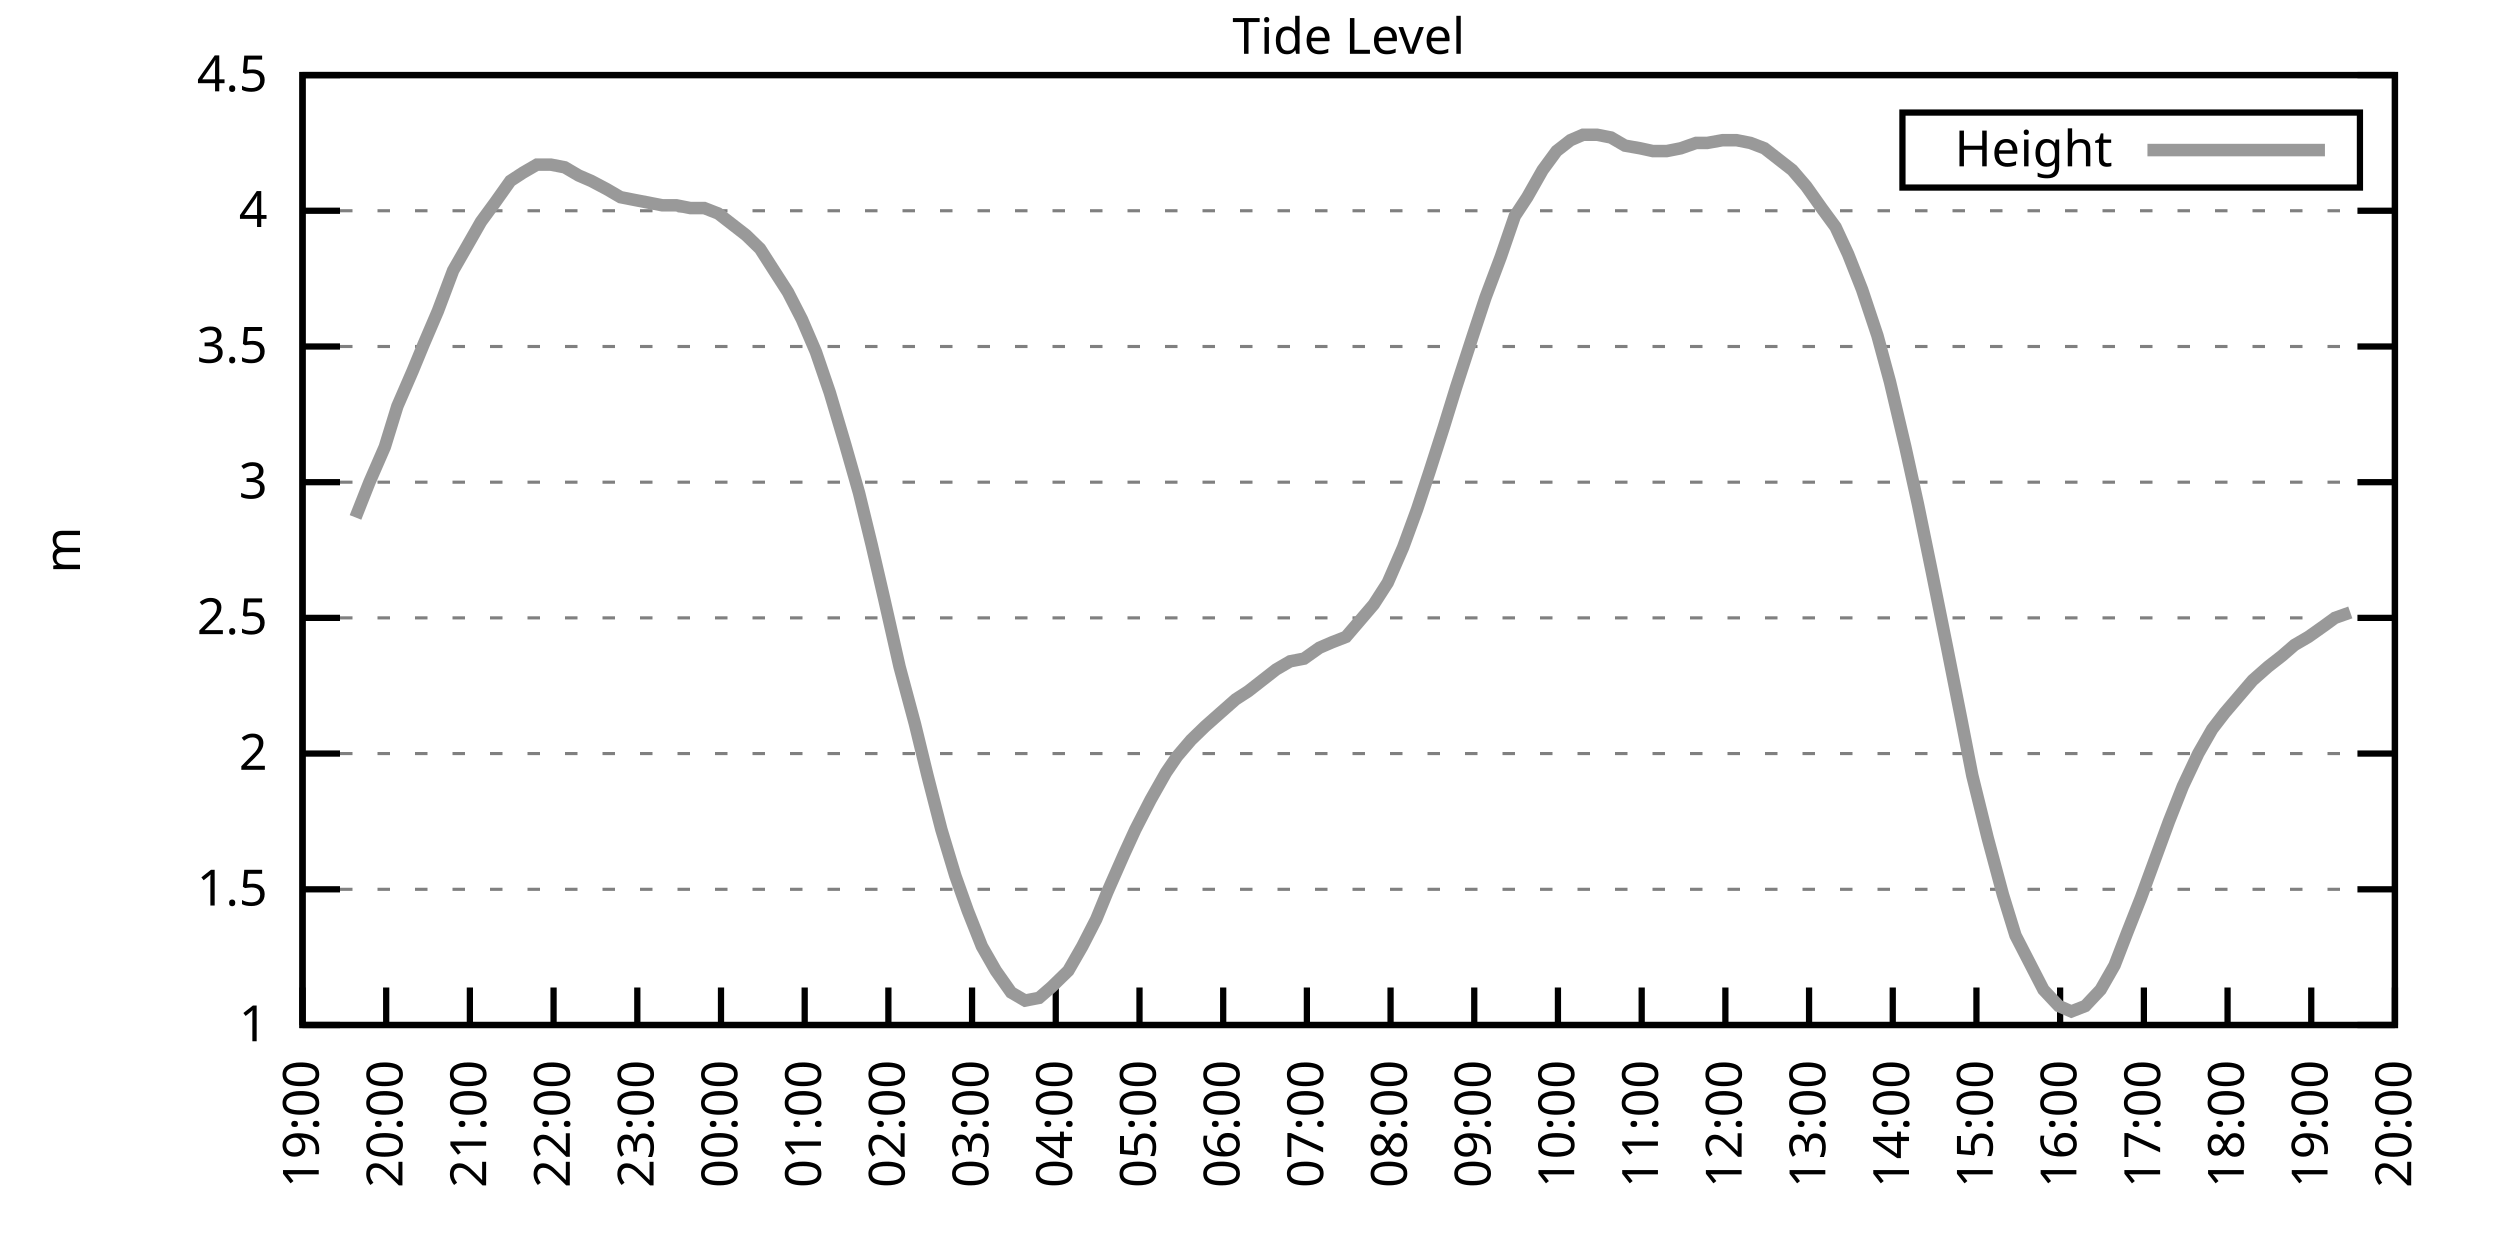
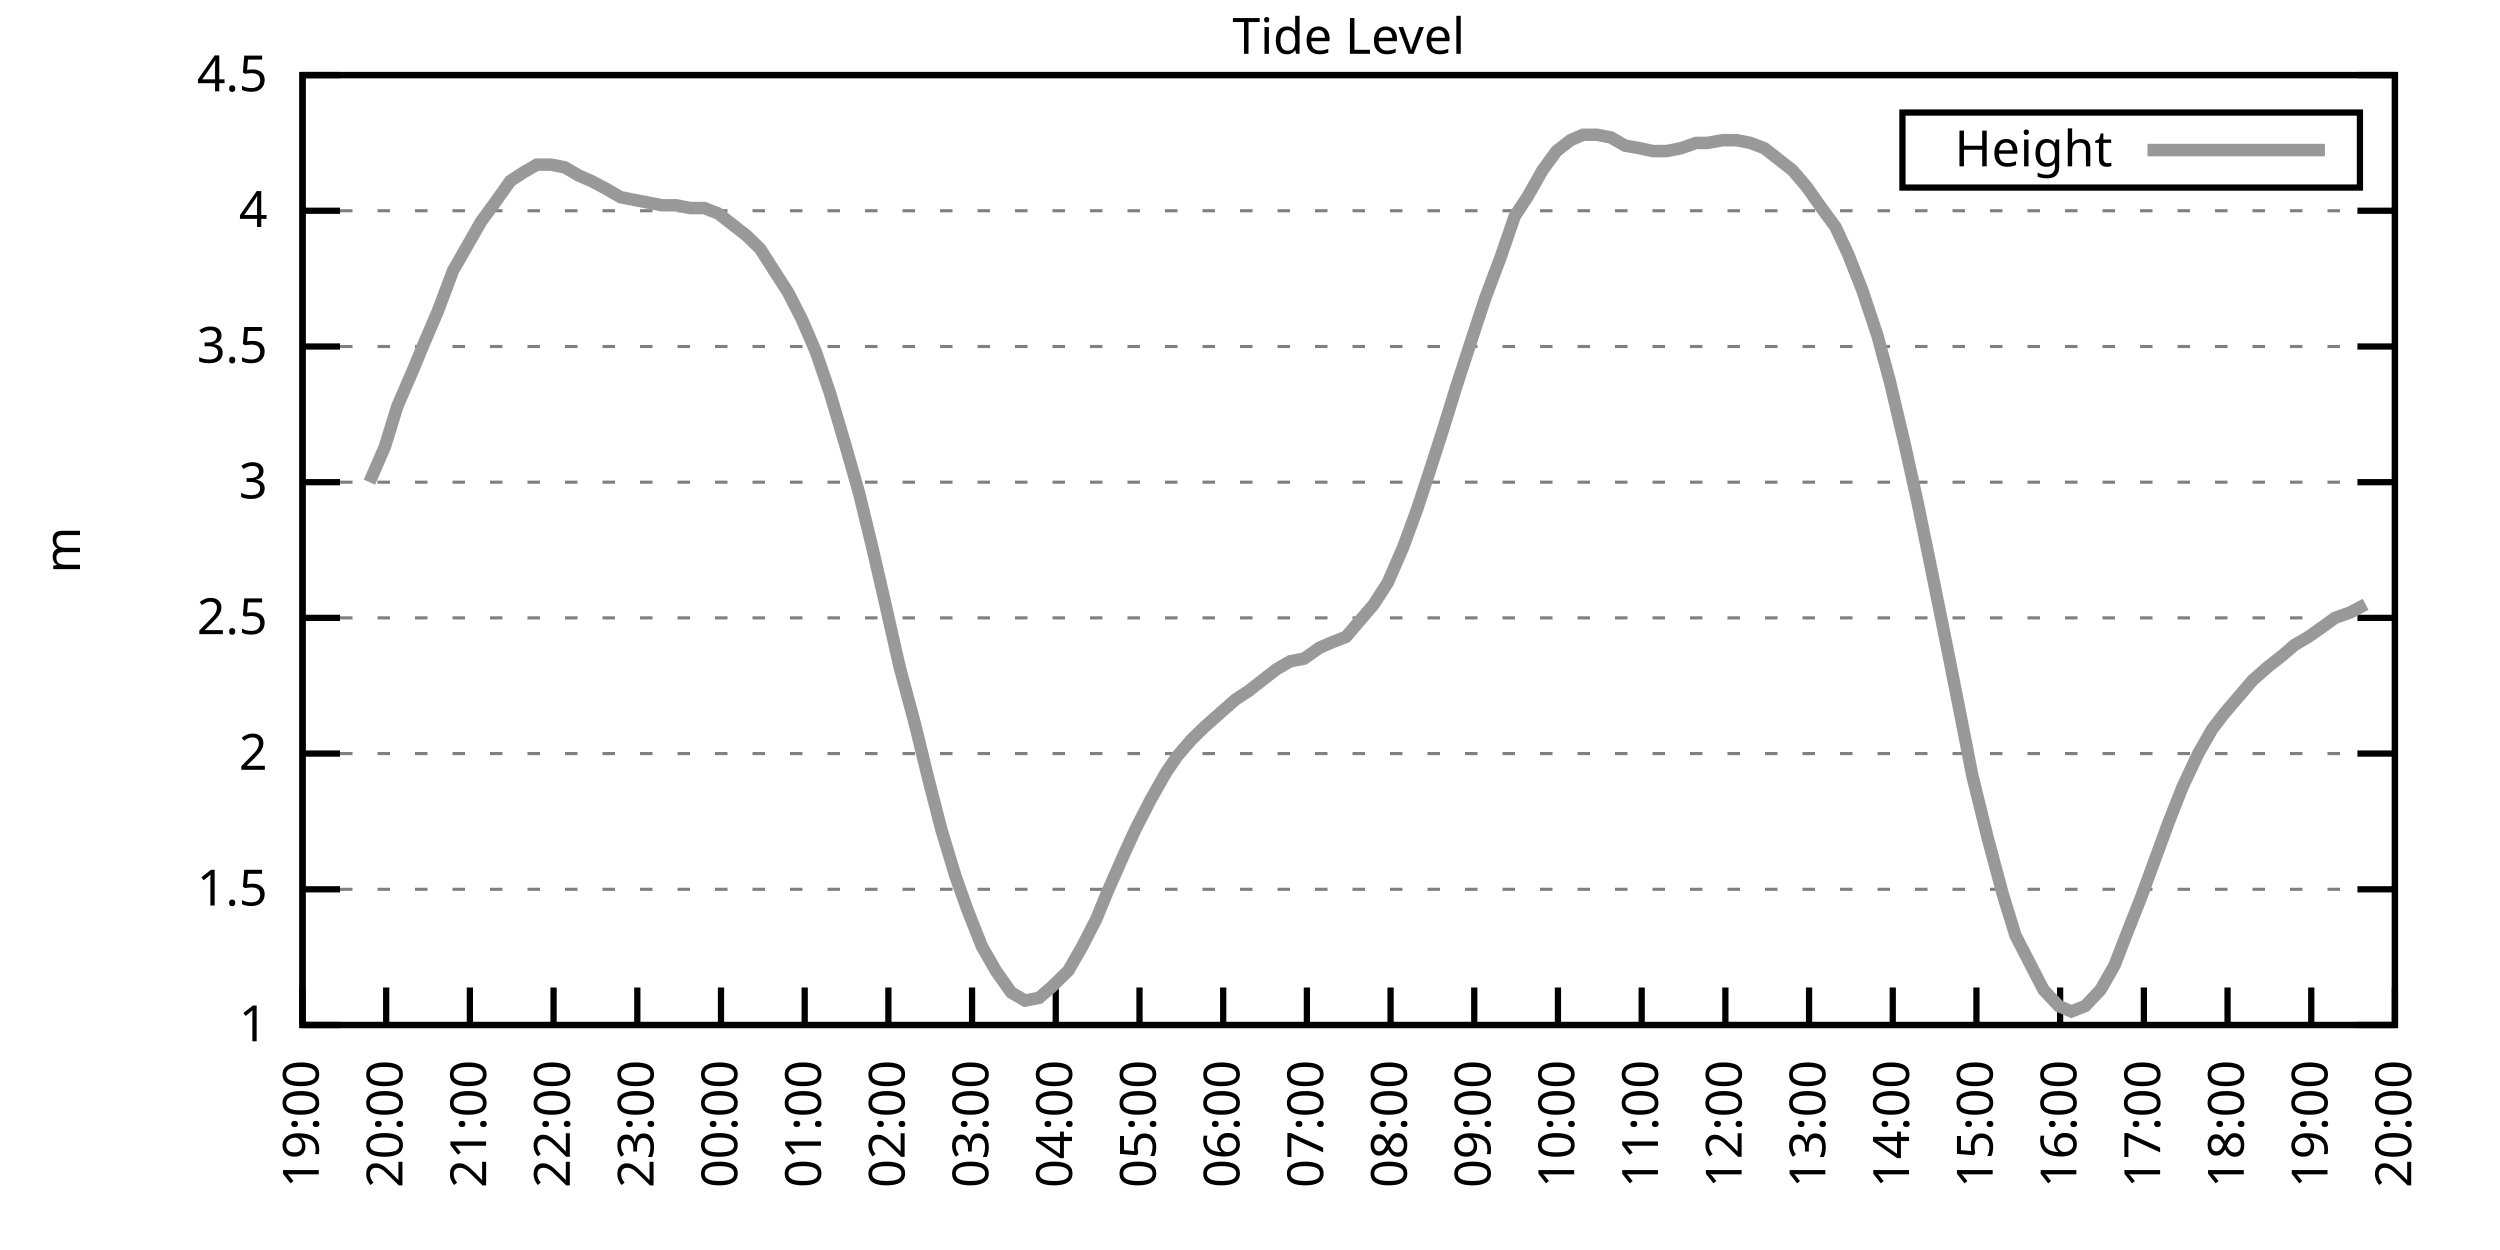
<svg xmlns="http://www.w3.org/2000/svg" xmlns:xlink="http://www.w3.org/1999/xlink" width="400" height="200" viewBox="0 0 400 200">
  <g id="gnuplot_canvas">
    <rect x="0" y="0" width="400" height="200" fill="none" />
    <defs>
      <circle id="gpDot" r="0.5" stroke-width="0.5" stroke="currentColor" />
      <path id="gpPt0" stroke-width="0.333" stroke="currentColor" d="M-1,0 h2 M0,-1 v2" />
      <path id="gpPt1" stroke-width="0.333" stroke="currentColor" d="M-1,-1 L1,1 M1,-1 L-1,1" />
      <path id="gpPt2" stroke-width="0.333" stroke="currentColor" d="M-1,0 L1,0 M0,-1 L0,1 M-1,-1 L1,1 M-1,1 L1,-1" />
      <rect id="gpPt3" stroke-width="0.333" stroke="currentColor" x="-1" y="-1" width="2" height="2" />
      <rect id="gpPt4" stroke-width="0.333" stroke="currentColor" fill="currentColor" x="-1" y="-1" width="2" height="2" />
      <circle id="gpPt5" stroke-width="0.333" stroke="currentColor" cx="0" cy="0" r="1" />
      <use xlink:href="#gpPt5" id="gpPt6" fill="currentColor" stroke="none" />
      <path id="gpPt7" stroke-width="0.333" stroke="currentColor" d="M0,-1.33 L-1.33,0.67 L1.33,0.67 z" />
      <use xlink:href="#gpPt7" id="gpPt8" fill="currentColor" stroke="none" />
      <use xlink:href="#gpPt7" id="gpPt9" stroke="currentColor" transform="rotate(180)" />
      <use xlink:href="#gpPt9" id="gpPt10" fill="currentColor" stroke="none" />
      <use xlink:href="#gpPt3" id="gpPt11" stroke="currentColor" transform="rotate(45)" />
      <use xlink:href="#gpPt11" id="gpPt12" fill="currentColor" stroke="none" />
      <path id="gpPt13" stroke-width="0.333" stroke="currentColor" d="M0,1.330 L1.265,0.411 L0.782,-1.067 L-0.782,-1.076 L-1.265,0.411 z" />
      <use xlink:href="#gpPt13" id="gpPt14" fill="currentColor" stroke="none" />
      <filter id="textbox" filterUnits="objectBoundingBox" x="0" y="0" height="1" width="1">
        <feFlood flood-color="white" flood-opacity="1" result="bgnd" />
        <feComposite in="SourceGraphic" in2="bgnd" operator="atop" />
      </filter>
      <filter id="greybox" filterUnits="objectBoundingBox" x="0" y="0" height="1" width="1">
        <feFlood flood-color="lightgrey" flood-opacity="1" result="grey" />
        <feComposite in="SourceGraphic" in2="grey" operator="atop" />
      </filter>
    </defs>
    <g fill="none" color="white" stroke="currentColor" stroke-width="1.00" stroke-linecap="butt" stroke-linejoin="miter">
</g>
    <g fill="none" color="black" stroke="currentColor" stroke-width="1.00" stroke-linecap="butt" stroke-linejoin="miter">
      <g stroke="none" shape-rendering="crispEdges">
        <polygon fill="rgb(255, 255, 255)" points="48.40,164.00 383.18,164.00 383.18,12.02 48.40,12.02 " />
      </g>
    </g>
    <g fill="none" color="black" stroke="currentColor" stroke-width="1.00" stroke-linecap="butt" stroke-linejoin="miter">
</g>
    <g fill="none" color="black" stroke="black" stroke-width="0.50" stroke-linecap="butt" stroke-linejoin="miter">
</g>
    <g fill="none" color="gray" stroke="currentColor" stroke-width="0.50" stroke-linecap="butt" stroke-linejoin="miter">
      <path stroke="gray" stroke-dasharray="2,4" class="gridline" d="M48.40,164.00 L383.19,164.00  " />
    </g>
    <g fill="none" color="gray" stroke="gray" stroke-width="1.00" stroke-linecap="butt" stroke-linejoin="miter">
</g>
    <g fill="none" color="black" stroke="currentColor" stroke-width="1.00" stroke-linecap="butt" stroke-linejoin="miter">
      <path stroke="black" d="M48.40,164.00 L54.40,164.00 M383.19,164.00 L377.19,164.00  " />
      <g transform="translate(42.80,166.60)" stroke="none" fill="black" font-family="Sans" font-size="8.00" text-anchor="end">
        <text>
          <tspan font-family="Sans"> 1</tspan>
        </text>
      </g>
    </g>
    <g fill="none" color="black" stroke="currentColor" stroke-width="1.00" stroke-linecap="butt" stroke-linejoin="miter">
</g>
    <g fill="none" color="black" stroke="black" stroke-width="0.50" stroke-linecap="butt" stroke-linejoin="miter">
</g>
    <g fill="none" color="gray" stroke="currentColor" stroke-width="0.50" stroke-linecap="butt" stroke-linejoin="miter">
      <path stroke="gray" stroke-dasharray="2,4" class="gridline" d="M48.40,142.29 L383.19,142.29  " />
    </g>
    <g fill="none" color="gray" stroke="gray" stroke-width="1.00" stroke-linecap="butt" stroke-linejoin="miter">
</g>
    <g fill="none" color="black" stroke="currentColor" stroke-width="1.00" stroke-linecap="butt" stroke-linejoin="miter">
      <path stroke="black" d="M48.40,142.29 L54.40,142.29 M383.19,142.29 L377.19,142.29  " />
      <g transform="translate(42.80,144.89)" stroke="none" fill="black" font-family="Sans" font-size="8.00" text-anchor="end">
        <text>
          <tspan font-family="Sans"> 1.5</tspan>
        </text>
      </g>
    </g>
    <g fill="none" color="black" stroke="currentColor" stroke-width="1.00" stroke-linecap="butt" stroke-linejoin="miter">
</g>
    <g fill="none" color="black" stroke="black" stroke-width="0.50" stroke-linecap="butt" stroke-linejoin="miter">
</g>
    <g fill="none" color="gray" stroke="currentColor" stroke-width="0.50" stroke-linecap="butt" stroke-linejoin="miter">
      <path stroke="gray" stroke-dasharray="2,4" class="gridline" d="M48.40,120.57 L383.19,120.57  " />
    </g>
    <g fill="none" color="gray" stroke="gray" stroke-width="1.00" stroke-linecap="butt" stroke-linejoin="miter">
</g>
    <g fill="none" color="black" stroke="currentColor" stroke-width="1.00" stroke-linecap="butt" stroke-linejoin="miter">
      <path stroke="black" d="M48.40,120.57 L54.40,120.57 M383.19,120.57 L377.19,120.57  " />
      <g transform="translate(42.80,123.17)" stroke="none" fill="black" font-family="Sans" font-size="8.00" text-anchor="end">
        <text>
          <tspan font-family="Sans"> 2</tspan>
        </text>
      </g>
    </g>
    <g fill="none" color="black" stroke="currentColor" stroke-width="1.00" stroke-linecap="butt" stroke-linejoin="miter">
</g>
    <g fill="none" color="black" stroke="black" stroke-width="0.50" stroke-linecap="butt" stroke-linejoin="miter">
</g>
    <g fill="none" color="gray" stroke="currentColor" stroke-width="0.50" stroke-linecap="butt" stroke-linejoin="miter">
      <path stroke="gray" stroke-dasharray="2,4" class="gridline" d="M48.40,98.86 L383.19,98.86  " />
    </g>
    <g fill="none" color="gray" stroke="gray" stroke-width="1.00" stroke-linecap="butt" stroke-linejoin="miter">
</g>
    <g fill="none" color="black" stroke="currentColor" stroke-width="1.00" stroke-linecap="butt" stroke-linejoin="miter">
      <path stroke="black" d="M48.40,98.86 L54.40,98.86 M383.19,98.86 L377.19,98.86  " />
      <g transform="translate(42.80,101.46)" stroke="none" fill="black" font-family="Sans" font-size="8.00" text-anchor="end">
        <text>
          <tspan font-family="Sans"> 2.5</tspan>
        </text>
      </g>
    </g>
    <g fill="none" color="black" stroke="currentColor" stroke-width="1.00" stroke-linecap="butt" stroke-linejoin="miter">
</g>
    <g fill="none" color="black" stroke="black" stroke-width="0.50" stroke-linecap="butt" stroke-linejoin="miter">
</g>
    <g fill="none" color="gray" stroke="currentColor" stroke-width="0.50" stroke-linecap="butt" stroke-linejoin="miter">
      <path stroke="gray" stroke-dasharray="2,4" class="gridline" d="M48.40,77.15 L383.19,77.15  " />
    </g>
    <g fill="none" color="gray" stroke="gray" stroke-width="1.00" stroke-linecap="butt" stroke-linejoin="miter">
</g>
    <g fill="none" color="black" stroke="currentColor" stroke-width="1.00" stroke-linecap="butt" stroke-linejoin="miter">
      <path stroke="black" d="M48.40,77.15 L54.40,77.15 M383.19,77.15 L377.19,77.15  " />
      <g transform="translate(42.80,79.75)" stroke="none" fill="black" font-family="Sans" font-size="8.00" text-anchor="end">
        <text>
          <tspan font-family="Sans"> 3</tspan>
        </text>
      </g>
    </g>
    <g fill="none" color="black" stroke="currentColor" stroke-width="1.00" stroke-linecap="butt" stroke-linejoin="miter">
</g>
    <g fill="none" color="black" stroke="black" stroke-width="0.50" stroke-linecap="butt" stroke-linejoin="miter">
</g>
    <g fill="none" color="gray" stroke="currentColor" stroke-width="0.50" stroke-linecap="butt" stroke-linejoin="miter">
      <path stroke="gray" stroke-dasharray="2,4" class="gridline" d="M48.40,55.44 L383.19,55.44  " />
    </g>
    <g fill="none" color="gray" stroke="gray" stroke-width="1.00" stroke-linecap="butt" stroke-linejoin="miter">
</g>
    <g fill="none" color="black" stroke="currentColor" stroke-width="1.00" stroke-linecap="butt" stroke-linejoin="miter">
      <path stroke="black" d="M48.40,55.44 L54.40,55.44 M383.19,55.44 L377.19,55.44  " />
      <g transform="translate(42.80,58.04)" stroke="none" fill="black" font-family="Sans" font-size="8.00" text-anchor="end">
        <text>
          <tspan font-family="Sans"> 3.5</tspan>
        </text>
      </g>
    </g>
    <g fill="none" color="black" stroke="currentColor" stroke-width="1.00" stroke-linecap="butt" stroke-linejoin="miter">
</g>
    <g fill="none" color="black" stroke="black" stroke-width="0.50" stroke-linecap="butt" stroke-linejoin="miter">
</g>
    <g fill="none" color="gray" stroke="currentColor" stroke-width="0.50" stroke-linecap="butt" stroke-linejoin="miter">
      <path stroke="gray" stroke-dasharray="2,4" class="gridline" d="M48.40,33.72 L383.19,33.72  " />
    </g>
    <g fill="none" color="gray" stroke="gray" stroke-width="1.00" stroke-linecap="butt" stroke-linejoin="miter">
</g>
    <g fill="none" color="black" stroke="currentColor" stroke-width="1.00" stroke-linecap="butt" stroke-linejoin="miter">
      <path stroke="black" d="M48.40,33.72 L54.40,33.72 M383.19,33.72 L377.19,33.72  " />
      <g transform="translate(42.80,36.32)" stroke="none" fill="black" font-family="Sans" font-size="8.00" text-anchor="end">
        <text>
          <tspan font-family="Sans"> 4</tspan>
        </text>
      </g>
    </g>
    <g fill="none" color="black" stroke="currentColor" stroke-width="1.00" stroke-linecap="butt" stroke-linejoin="miter">
</g>
    <g fill="none" color="black" stroke="black" stroke-width="0.50" stroke-linecap="butt" stroke-linejoin="miter">
</g>
    <g fill="none" color="gray" stroke="currentColor" stroke-width="0.50" stroke-linecap="butt" stroke-linejoin="miter">
      <path stroke="gray" stroke-dasharray="2,4" class="gridline" d="M48.40,12.01 L383.19,12.01  " />
    </g>
    <g fill="none" color="gray" stroke="gray" stroke-width="1.00" stroke-linecap="butt" stroke-linejoin="miter">
</g>
    <g fill="none" color="black" stroke="currentColor" stroke-width="1.00" stroke-linecap="butt" stroke-linejoin="miter">
      <path stroke="black" d="M48.40,12.01 L54.40,12.01 M383.19,12.01 L377.19,12.01  " />
      <g transform="translate(42.80,14.61)" stroke="none" fill="black" font-family="Sans" font-size="8.00" text-anchor="end">
        <text>
          <tspan font-family="Sans"> 4.5</tspan>
        </text>
      </g>
    </g>
    <g fill="none" color="black" stroke="currentColor" stroke-width="1.00" stroke-linecap="butt" stroke-linejoin="miter">
      <path stroke="black" d="M48.40,164.00 L48.40,158.00  " />
      <g transform="translate(51.00,169.60) rotate(270.00)" stroke="none" fill="black" font-family="Sans" font-size="8.00" text-anchor="end">
        <text>
          <tspan font-family="Sans">19:00</tspan>
        </text>
      </g>
    </g>
    <g fill="none" color="black" stroke="currentColor" stroke-width="1.00" stroke-linecap="butt" stroke-linejoin="miter">
      <path stroke="black" d="M61.79,164.00 L61.79,158.00  " />
      <g transform="translate(64.39,169.60) rotate(270.00)" stroke="none" fill="black" font-family="Sans" font-size="8.00" text-anchor="end">
        <text>
          <tspan font-family="Sans">20:00</tspan>
        </text>
      </g>
    </g>
    <g fill="none" color="black" stroke="currentColor" stroke-width="1.00" stroke-linecap="butt" stroke-linejoin="miter">
      <path stroke="black" d="M75.18,164.00 L75.18,158.00  " />
      <g transform="translate(77.78,169.60) rotate(270.00)" stroke="none" fill="black" font-family="Sans" font-size="8.00" text-anchor="end">
        <text>
          <tspan font-family="Sans">21:00</tspan>
        </text>
      </g>
    </g>
    <g fill="none" color="black" stroke="currentColor" stroke-width="1.00" stroke-linecap="butt" stroke-linejoin="miter">
      <path stroke="black" d="M88.57,164.00 L88.57,158.00  " />
      <g transform="translate(91.17,169.60) rotate(270.00)" stroke="none" fill="black" font-family="Sans" font-size="8.00" text-anchor="end">
        <text>
          <tspan font-family="Sans">22:00</tspan>
        </text>
      </g>
    </g>
    <g fill="none" color="black" stroke="currentColor" stroke-width="1.00" stroke-linecap="butt" stroke-linejoin="miter">
      <path stroke="black" d="M101.97,164.00 L101.97,158.00  " />
      <g transform="translate(104.57,169.60) rotate(270.00)" stroke="none" fill="black" font-family="Sans" font-size="8.00" text-anchor="end">
        <text>
          <tspan font-family="Sans">23:00</tspan>
        </text>
      </g>
    </g>
    <g fill="none" color="black" stroke="currentColor" stroke-width="1.00" stroke-linecap="butt" stroke-linejoin="miter">
      <path stroke="black" d="M115.36,164.00 L115.36,158.00  " />
      <g transform="translate(117.96,169.60) rotate(270.00)" stroke="none" fill="black" font-family="Sans" font-size="8.00" text-anchor="end">
        <text>
          <tspan font-family="Sans">00:00</tspan>
        </text>
      </g>
    </g>
    <g fill="none" color="black" stroke="currentColor" stroke-width="1.00" stroke-linecap="butt" stroke-linejoin="miter">
      <path stroke="black" d="M128.75,164.00 L128.75,158.00  " />
      <g transform="translate(131.35,169.60) rotate(270.00)" stroke="none" fill="black" font-family="Sans" font-size="8.00" text-anchor="end">
        <text>
          <tspan font-family="Sans">01:00</tspan>
        </text>
      </g>
    </g>
    <g fill="none" color="black" stroke="currentColor" stroke-width="1.00" stroke-linecap="butt" stroke-linejoin="miter">
      <path stroke="black" d="M142.14,164.00 L142.14,158.00  " />
      <g transform="translate(144.74,169.60) rotate(270.00)" stroke="none" fill="black" font-family="Sans" font-size="8.00" text-anchor="end">
        <text>
          <tspan font-family="Sans">02:00</tspan>
        </text>
      </g>
    </g>
    <g fill="none" color="black" stroke="currentColor" stroke-width="1.00" stroke-linecap="butt" stroke-linejoin="miter">
      <path stroke="black" d="M155.53,164.00 L155.53,158.00  " />
      <g transform="translate(158.13,169.60) rotate(270.00)" stroke="none" fill="black" font-family="Sans" font-size="8.00" text-anchor="end">
        <text>
          <tspan font-family="Sans">03:00</tspan>
        </text>
      </g>
    </g>
    <g fill="none" color="black" stroke="currentColor" stroke-width="1.00" stroke-linecap="butt" stroke-linejoin="miter">
      <path stroke="black" d="M168.92,164.00 L168.92,158.00  " />
      <g transform="translate(171.52,169.60) rotate(270.00)" stroke="none" fill="black" font-family="Sans" font-size="8.00" text-anchor="end">
        <text>
          <tspan font-family="Sans">04:00</tspan>
        </text>
      </g>
    </g>
    <g fill="none" color="black" stroke="currentColor" stroke-width="1.00" stroke-linecap="butt" stroke-linejoin="miter">
      <path stroke="black" d="M182.32,164.00 L182.32,158.00  " />
      <g transform="translate(184.92,169.60) rotate(270.00)" stroke="none" fill="black" font-family="Sans" font-size="8.00" text-anchor="end">
        <text>
          <tspan font-family="Sans">05:00</tspan>
        </text>
      </g>
    </g>
    <g fill="none" color="black" stroke="currentColor" stroke-width="1.00" stroke-linecap="butt" stroke-linejoin="miter">
      <path stroke="black" d="M195.71,164.00 L195.71,158.00  " />
      <g transform="translate(198.31,169.60) rotate(270.00)" stroke="none" fill="black" font-family="Sans" font-size="8.00" text-anchor="end">
        <text>
          <tspan font-family="Sans">06:00</tspan>
        </text>
      </g>
    </g>
    <g fill="none" color="black" stroke="currentColor" stroke-width="1.00" stroke-linecap="butt" stroke-linejoin="miter">
      <path stroke="black" d="M209.10,164.00 L209.10,158.00  " />
      <g transform="translate(211.70,169.60) rotate(270.00)" stroke="none" fill="black" font-family="Sans" font-size="8.00" text-anchor="end">
        <text>
          <tspan font-family="Sans">07:00</tspan>
        </text>
      </g>
    </g>
    <g fill="none" color="black" stroke="currentColor" stroke-width="1.00" stroke-linecap="butt" stroke-linejoin="miter">
      <path stroke="black" d="M222.49,164.00 L222.49,158.00  " />
      <g transform="translate(225.09,169.60) rotate(270.00)" stroke="none" fill="black" font-family="Sans" font-size="8.00" text-anchor="end">
        <text>
          <tspan font-family="Sans">08:00</tspan>
        </text>
      </g>
    </g>
    <g fill="none" color="black" stroke="currentColor" stroke-width="1.00" stroke-linecap="butt" stroke-linejoin="miter">
      <path stroke="black" d="M235.88,164.00 L235.88,158.00  " />
      <g transform="translate(238.48,169.60) rotate(270.00)" stroke="none" fill="black" font-family="Sans" font-size="8.00" text-anchor="end">
        <text>
          <tspan font-family="Sans">09:00</tspan>
        </text>
      </g>
    </g>
    <g fill="none" color="black" stroke="currentColor" stroke-width="1.00" stroke-linecap="butt" stroke-linejoin="miter">
      <path stroke="black" d="M249.27,164.00 L249.27,158.00  " />
      <g transform="translate(251.87,169.60) rotate(270.00)" stroke="none" fill="black" font-family="Sans" font-size="8.00" text-anchor="end">
        <text>
          <tspan font-family="Sans">10:00</tspan>
        </text>
      </g>
    </g>
    <g fill="none" color="black" stroke="currentColor" stroke-width="1.00" stroke-linecap="butt" stroke-linejoin="miter">
      <path stroke="black" d="M262.67,164.00 L262.67,158.00  " />
      <g transform="translate(265.27,169.60) rotate(270.00)" stroke="none" fill="black" font-family="Sans" font-size="8.00" text-anchor="end">
        <text>
          <tspan font-family="Sans">11:00</tspan>
        </text>
      </g>
    </g>
    <g fill="none" color="black" stroke="currentColor" stroke-width="1.00" stroke-linecap="butt" stroke-linejoin="miter">
      <path stroke="black" d="M276.06,164.00 L276.06,158.00  " />
      <g transform="translate(278.66,169.60) rotate(270.00)" stroke="none" fill="black" font-family="Sans" font-size="8.00" text-anchor="end">
        <text>
          <tspan font-family="Sans">12:00</tspan>
        </text>
      </g>
    </g>
    <g fill="none" color="black" stroke="currentColor" stroke-width="1.00" stroke-linecap="butt" stroke-linejoin="miter">
      <path stroke="black" d="M289.45,164.00 L289.45,158.00  " />
      <g transform="translate(292.05,169.60) rotate(270.00)" stroke="none" fill="black" font-family="Sans" font-size="8.00" text-anchor="end">
        <text>
          <tspan font-family="Sans">13:00</tspan>
        </text>
      </g>
    </g>
    <g fill="none" color="black" stroke="currentColor" stroke-width="1.00" stroke-linecap="butt" stroke-linejoin="miter">
      <path stroke="black" d="M302.84,164.00 L302.84,158.00  " />
      <g transform="translate(305.44,169.60) rotate(270.00)" stroke="none" fill="black" font-family="Sans" font-size="8.00" text-anchor="end">
        <text>
          <tspan font-family="Sans">14:00</tspan>
        </text>
      </g>
    </g>
    <g fill="none" color="black" stroke="currentColor" stroke-width="1.00" stroke-linecap="butt" stroke-linejoin="miter">
      <path stroke="black" d="M316.23,164.00 L316.23,158.00  " />
      <g transform="translate(318.83,169.60) rotate(270.00)" stroke="none" fill="black" font-family="Sans" font-size="8.00" text-anchor="end">
        <text>
          <tspan font-family="Sans">15:00</tspan>
        </text>
      </g>
    </g>
    <g fill="none" color="black" stroke="currentColor" stroke-width="1.00" stroke-linecap="butt" stroke-linejoin="miter">
      <path stroke="black" d="M329.62,164.00 L329.62,158.00  " />
      <g transform="translate(332.22,169.60) rotate(270.00)" stroke="none" fill="black" font-family="Sans" font-size="8.00" text-anchor="end">
        <text>
          <tspan font-family="Sans">16:00</tspan>
        </text>
      </g>
    </g>
    <g fill="none" color="black" stroke="currentColor" stroke-width="1.00" stroke-linecap="butt" stroke-linejoin="miter">
      <path stroke="black" d="M343.02,164.00 L343.02,158.00  " />
      <g transform="translate(345.62,169.60) rotate(270.00)" stroke="none" fill="black" font-family="Sans" font-size="8.00" text-anchor="end">
        <text>
          <tspan font-family="Sans">17:00</tspan>
        </text>
      </g>
    </g>
    <g fill="none" color="black" stroke="currentColor" stroke-width="1.00" stroke-linecap="butt" stroke-linejoin="miter">
      <path stroke="black" d="M356.41,164.00 L356.41,158.00  " />
      <g transform="translate(359.01,169.60) rotate(270.00)" stroke="none" fill="black" font-family="Sans" font-size="8.00" text-anchor="end">
        <text>
          <tspan font-family="Sans">18:00</tspan>
        </text>
      </g>
    </g>
    <g fill="none" color="black" stroke="currentColor" stroke-width="1.00" stroke-linecap="butt" stroke-linejoin="miter">
      <path stroke="black" d="M369.80,164.00 L369.80,158.00  " />
      <g transform="translate(372.40,169.60) rotate(270.00)" stroke="none" fill="black" font-family="Sans" font-size="8.00" text-anchor="end">
        <text>
          <tspan font-family="Sans">19:00</tspan>
        </text>
      </g>
    </g>
    <g fill="none" color="black" stroke="currentColor" stroke-width="1.00" stroke-linecap="butt" stroke-linejoin="miter">
      <path stroke="black" d="M383.19,164.00 L383.19,158.00  " />
      <g transform="translate(385.79,169.60) rotate(270.00)" stroke="none" fill="black" font-family="Sans" font-size="8.00" text-anchor="end">
        <text>
          <tspan font-family="Sans">20:00</tspan>
        </text>
      </g>
    </g>
    <g fill="none" color="black" stroke="currentColor" stroke-width="1.00" stroke-linecap="butt" stroke-linejoin="miter">
</g>
    <g fill="none" color="black" stroke="currentColor" stroke-width="1.00" stroke-linecap="butt" stroke-linejoin="miter">
      <path stroke="black" d="M48.40,12.01 L48.40,164.00 L383.19,164.00 L383.19,12.01 L48.40,12.01 Z  " />
    </g>
    <g fill="none" color="black" stroke="currentColor" stroke-width="1.00" stroke-linecap="butt" stroke-linejoin="miter">
</g>
    <g fill="none" color="black" stroke="currentColor" stroke-width="1.00" stroke-linecap="butt" stroke-linejoin="miter">
      <path stroke="black" d="M304.39,30.01 L304.39,18.01 L377.59,18.01 L377.59,30.01 L304.39,30.01 Z  " />
    </g>
    <g id="Tide_level_plot_1">
      <g fill="none" color="white" stroke="black" stroke-width="2.00" stroke-linecap="butt" stroke-linejoin="miter">
</g>
      <g fill="none" color="black" stroke="currentColor" stroke-width="2.00" stroke-linecap="butt" stroke-linejoin="miter">
        <g transform="translate(337.99,26.61)" stroke="none" fill="black" font-family="Sans" font-size="8.00" text-anchor="end">
          <text>
            <tspan font-family="Sans">Height</tspan>
          </text>
        </g>
      </g>
      <g fill="none" color="black" stroke="currentColor" stroke-width="2.00" stroke-linecap="butt" stroke-linejoin="miter">
-         <path stroke="rgb(153, 153, 153)" d="M343.59,24.01 L371.99,24.01 M56.88,82.79 L59.11,77.15 L61.57,71.50 L63.58,64.99 L66.03,59.34 L67.82,55.00   L70.05,49.79 L72.50,43.28 L74.74,39.37 L76.97,35.46 L79.20,32.42 L81.66,28.95 L83.66,27.64 L85.90,26.34   L88.13,26.34 L90.36,26.77 L92.59,28.08 L94.60,28.95 L97.06,30.25 L99.29,31.55 L101.52,31.99 L103.75,32.42   L105.98,32.85 L108.22,32.85 L110.45,33.29 L112.68,33.29 L114.91,34.16 L117.14,35.89 L119.38,37.63 L121.61,39.80   L123.84,43.28 L126.07,46.75 L128.30,51.09 L130.54,56.30 L132.77,62.82 L135.22,71.07 L137.45,78.89 L139.46,87.14   L141.47,95.82 L143.93,106.68 L146.38,115.80 L148.39,124.05 L150.62,132.73 L152.85,140.12 L154.86,145.76 L157.10,151.41   L159.33,155.31 L161.78,158.79 L164.01,160.09 L166.25,159.66 L168.25,157.92 L170.93,155.31 L173.17,151.41 L175.40,147.06   L177.18,142.72 L179.86,136.64 L181.65,132.73 L184.10,127.96 L186.56,123.61 L188.34,121.01 L190.57,118.40 L192.81,116.23   L195.26,114.06 L197.72,111.89 L199.73,110.59 L201.96,108.85 L204.19,107.11 L206.42,105.81 L208.65,105.38 L211.11,103.64   L213.12,102.77 L215.35,101.90 L217.58,99.30 L219.81,96.69 L222.04,93.22 L224.50,87.57 L226.73,81.49 L228.74,75.41   L230.97,68.46 L232.98,61.95 L235.66,53.70 L237.67,47.62 L240.12,41.11 L242.36,34.59 L244.36,31.55 L246.82,27.21   L249.05,24.17 L251.28,22.43 L253.29,21.56 L255.52,21.56 L257.76,22.00 L259.99,23.30 L262.44,23.73 L264.45,24.17   L266.68,24.17 L268.92,23.73 L271.37,22.87 L273.16,22.87 L275.61,22.43 L277.84,22.43 L280.07,22.87 L282.31,23.73   L284.54,25.47 L286.77,27.21 L289.00,29.81 L291.46,33.29 L293.69,36.33 L295.70,40.67 L297.93,46.32 L300.39,53.70   L302.39,61.08 L304.85,71.50 L306.86,80.62 L309.09,91.48 L311.54,103.64 L313.78,114.93 L315.56,124.05 L318.02,134.04   L320.47,143.16 L322.48,149.67 L326.95,158.35 L329.40,160.96 L331.41,161.83 L333.64,160.96 L336.10,158.35 L338.33,154.45   L340.34,149.24 L342.57,143.59 L344.80,137.51 L347.03,131.43 L349.26,125.79 L351.72,120.57 L353.95,116.67 L355.96,114.06   L358.19,111.45 L360.42,108.85 L362.88,106.68 L365.11,104.94 L367.12,103.20 L369.35,101.90 L371.81,100.16 L373.59,98.86   L376.05,97.99  " />
+         <path stroke="rgb(153, 153, 153)" d="M343.59,24.01 L371.99,24.01 M59.11,77.15 L61.57,71.50 L63.58,64.99 L66.03,59.34 L67.82,55.00 L70.05,49.79   L72.50,43.28 L74.74,39.37 L76.97,35.46 L79.20,32.42 L81.66,28.95 L83.66,27.64 L85.90,26.34 L88.13,26.34   L90.36,26.77 L92.59,28.08 L94.60,28.95 L97.06,30.25 L99.29,31.55 L101.52,31.99 L103.75,32.42 L105.98,32.85   L108.22,32.85 L110.45,33.29 L112.68,33.29 L114.91,34.16 L117.14,35.89 L119.38,37.63 L121.61,39.80 L123.84,43.28   L126.07,46.75 L128.30,51.09 L130.54,56.30 L132.77,62.82 L135.22,71.07 L137.45,78.89 L139.46,87.14 L141.47,95.82   L143.93,106.68 L146.38,115.80 L148.39,124.05 L150.62,132.73 L152.85,140.12 L154.86,145.76 L157.10,151.41 L159.33,155.31   L161.78,158.79 L164.01,160.09 L166.25,159.66 L168.25,157.92 L170.93,155.31 L173.17,151.41 L175.40,147.06 L177.18,142.72   L179.86,136.64 L181.65,132.73 L184.10,127.96 L186.56,123.61 L188.34,121.01 L190.57,118.40 L192.81,116.23 L195.26,114.06   L197.72,111.89 L199.73,110.59 L201.96,108.85 L204.19,107.11 L206.42,105.81 L208.65,105.38 L211.11,103.64 L213.12,102.77   L215.35,101.90 L217.58,99.30 L219.81,96.69 L222.04,93.22 L224.50,87.57 L226.73,81.49 L228.74,75.41 L230.97,68.46   L232.98,61.95 L235.66,53.70 L237.67,47.62 L240.12,41.11 L242.36,34.59 L244.36,31.55 L246.82,27.21 L249.05,24.17   L251.28,22.43 L253.29,21.56 L255.52,21.56 L257.76,22.00 L259.99,23.30 L262.44,23.73 L264.45,24.17 L266.68,24.17   L268.92,23.73 L271.37,22.87 L273.16,22.87 L275.61,22.43 L277.84,22.43 L280.07,22.87 L282.31,23.73 L284.54,25.47   L286.77,27.21 L289.00,29.81 L291.46,33.29 L293.69,36.33 L295.70,40.67 L297.93,46.32 L300.39,53.70 L302.39,61.08   L304.85,71.50 L306.86,80.62 L309.09,91.48 L311.54,103.64 L313.78,114.93 L315.56,124.05 L318.02,134.04 L320.47,143.16   L322.48,149.67 L326.95,158.35 L329.40,160.96 L331.41,161.83 L333.64,160.96 L336.10,158.35 L338.33,154.45 L340.34,149.24   L342.57,143.59 L344.80,137.51 L347.03,131.43 L349.26,125.79 L351.72,120.57 L353.95,116.67 L355.96,114.06 L358.19,111.45   L360.42,108.85 L362.88,106.68 L365.11,104.94 L367.12,103.20 L369.35,101.90 L371.81,100.16 L373.59,98.86 L376.05,97.99   L378.50,96.69  " />
      </g>
    </g>
    <g fill="none" color="black" stroke="currentColor" stroke-width="2.00" stroke-linecap="butt" stroke-linejoin="miter">
</g>
    <g fill="none" color="black" stroke="black" stroke-width="1.00" stroke-linecap="butt" stroke-linejoin="miter">
</g>
    <g fill="none" color="black" stroke="currentColor" stroke-width="1.00" stroke-linecap="butt" stroke-linejoin="miter">
      <path stroke="black" d="M48.40,12.01 L48.40,164.00 L383.19,164.00 L383.19,12.01 L48.40,12.01 Z  " />
      <g transform="translate(12.80,88.01) rotate(270.00)" stroke="none" fill="black" font-family="Sans" font-size="8.00" text-anchor="middle">
        <text>
          <tspan font-family="Sans">m</tspan>
        </text>
      </g>
    </g>
    <g fill="none" color="black" stroke="currentColor" stroke-width="1.00" stroke-linecap="butt" stroke-linejoin="miter">
</g>
    <g fill="none" color="black" stroke="currentColor" stroke-width="1.00" stroke-linecap="butt" stroke-linejoin="miter">
      <g transform="translate(215.79,8.61)" stroke="none" fill="black" font-family="Sans" font-size="8.00" text-anchor="middle">
        <text>
          <tspan font-family="Sans">Tide Level</tspan>
        </text>
      </g>
    </g>
    <g fill="none" color="black" stroke="currentColor" stroke-width="1.00" stroke-linecap="butt" stroke-linejoin="miter">
</g>
  </g>
</svg>
